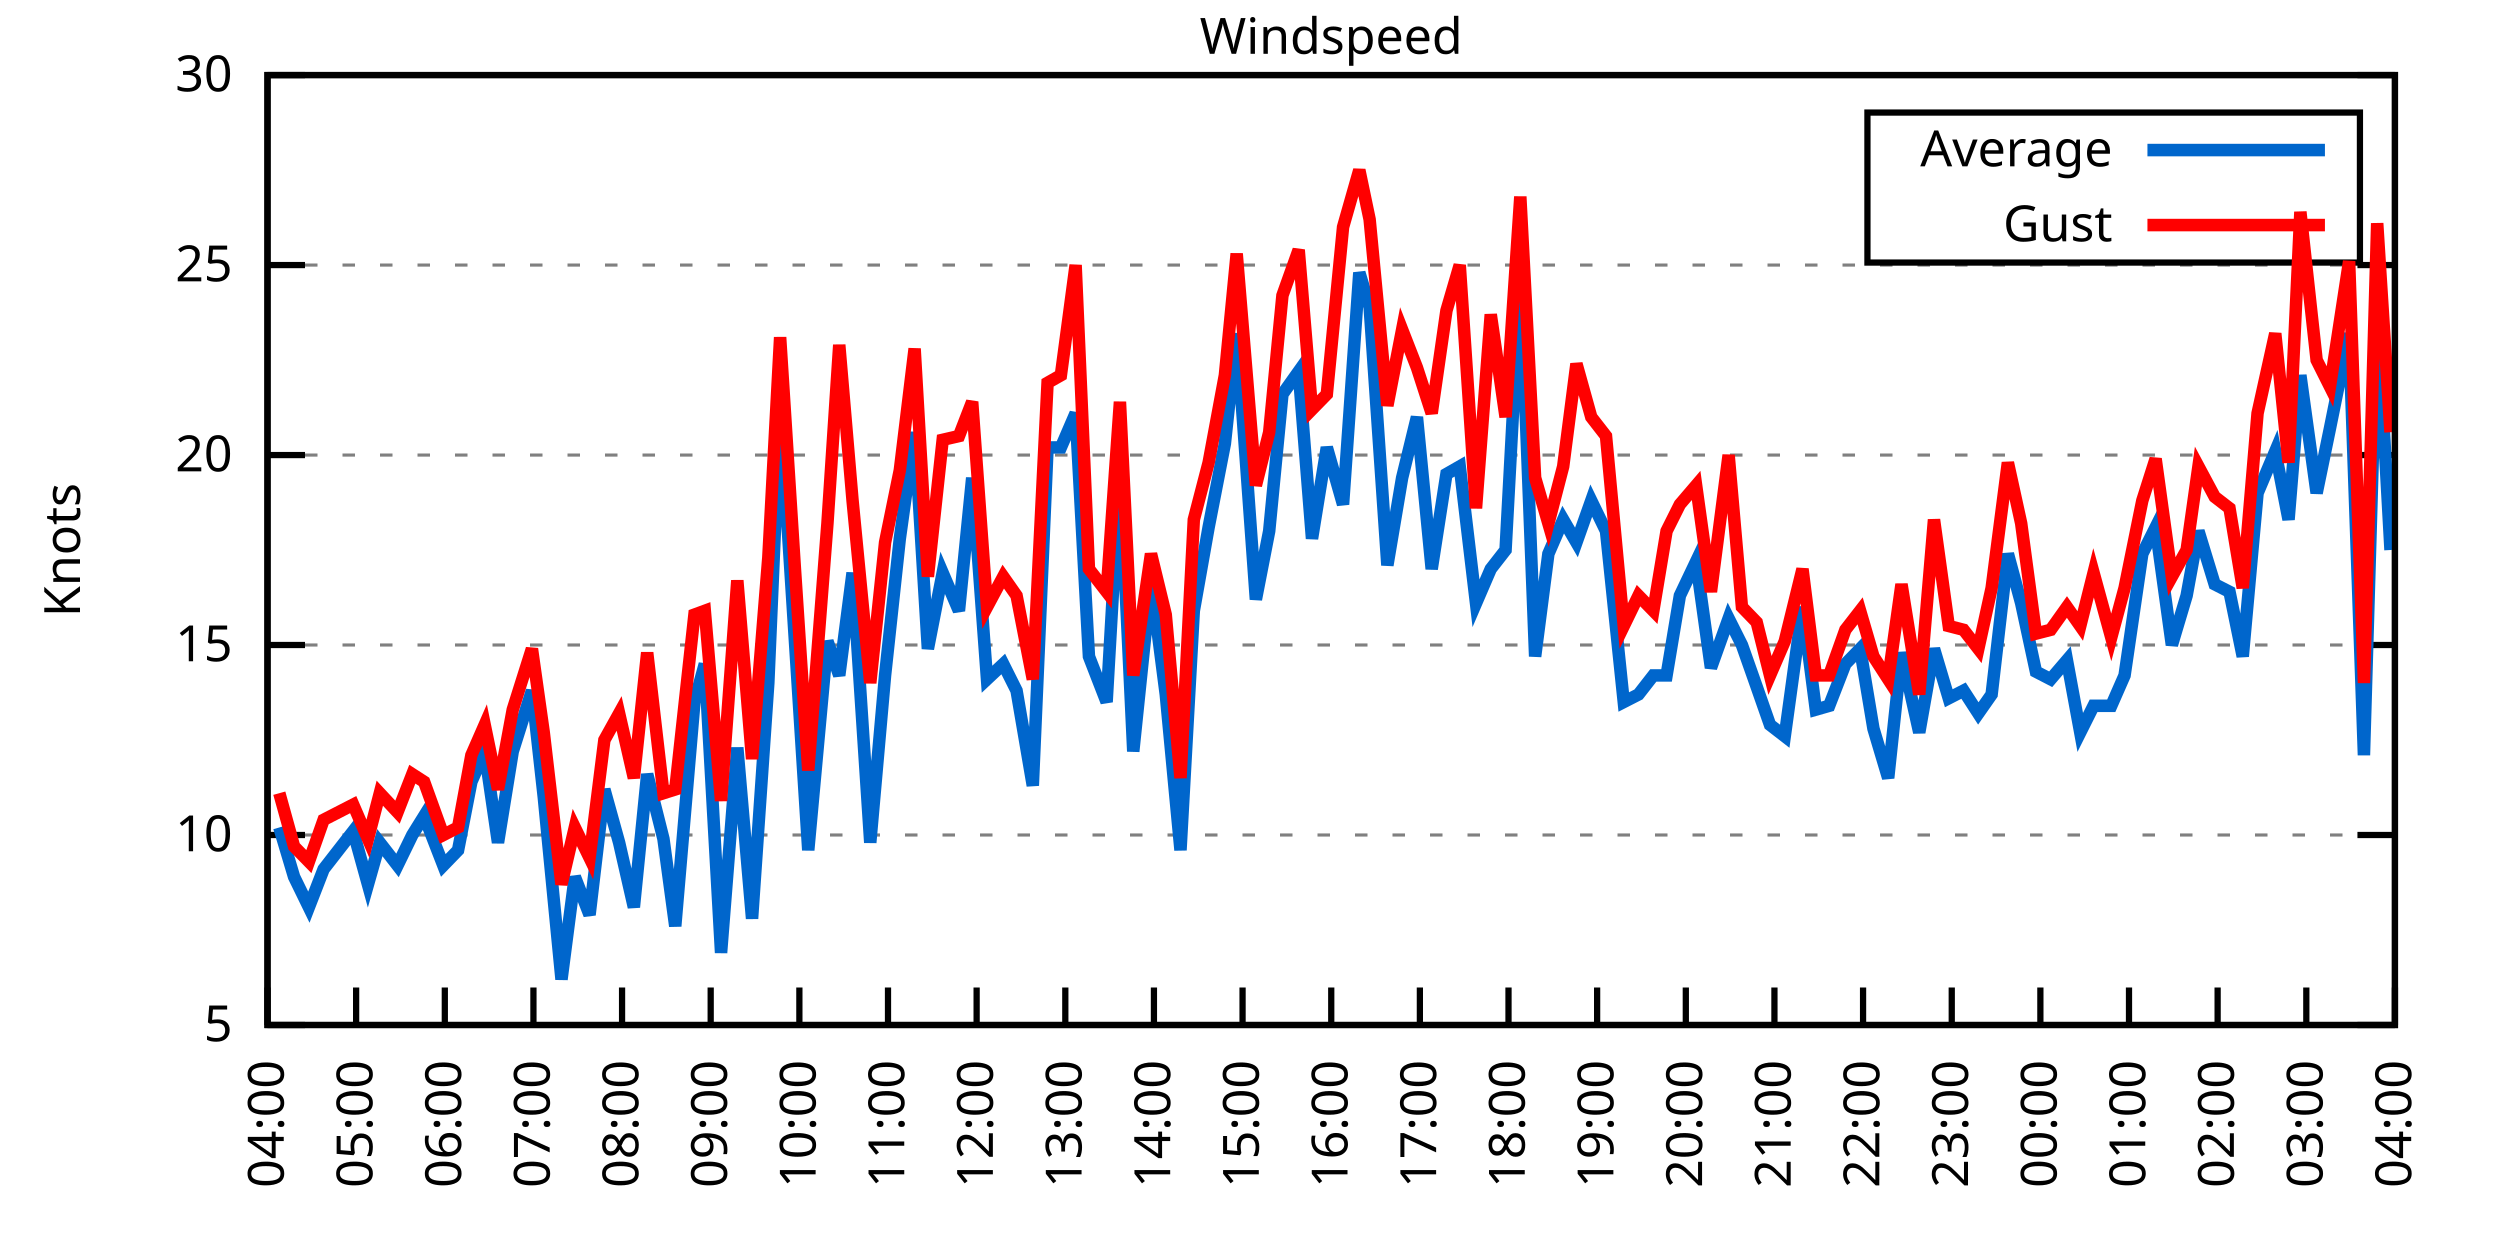
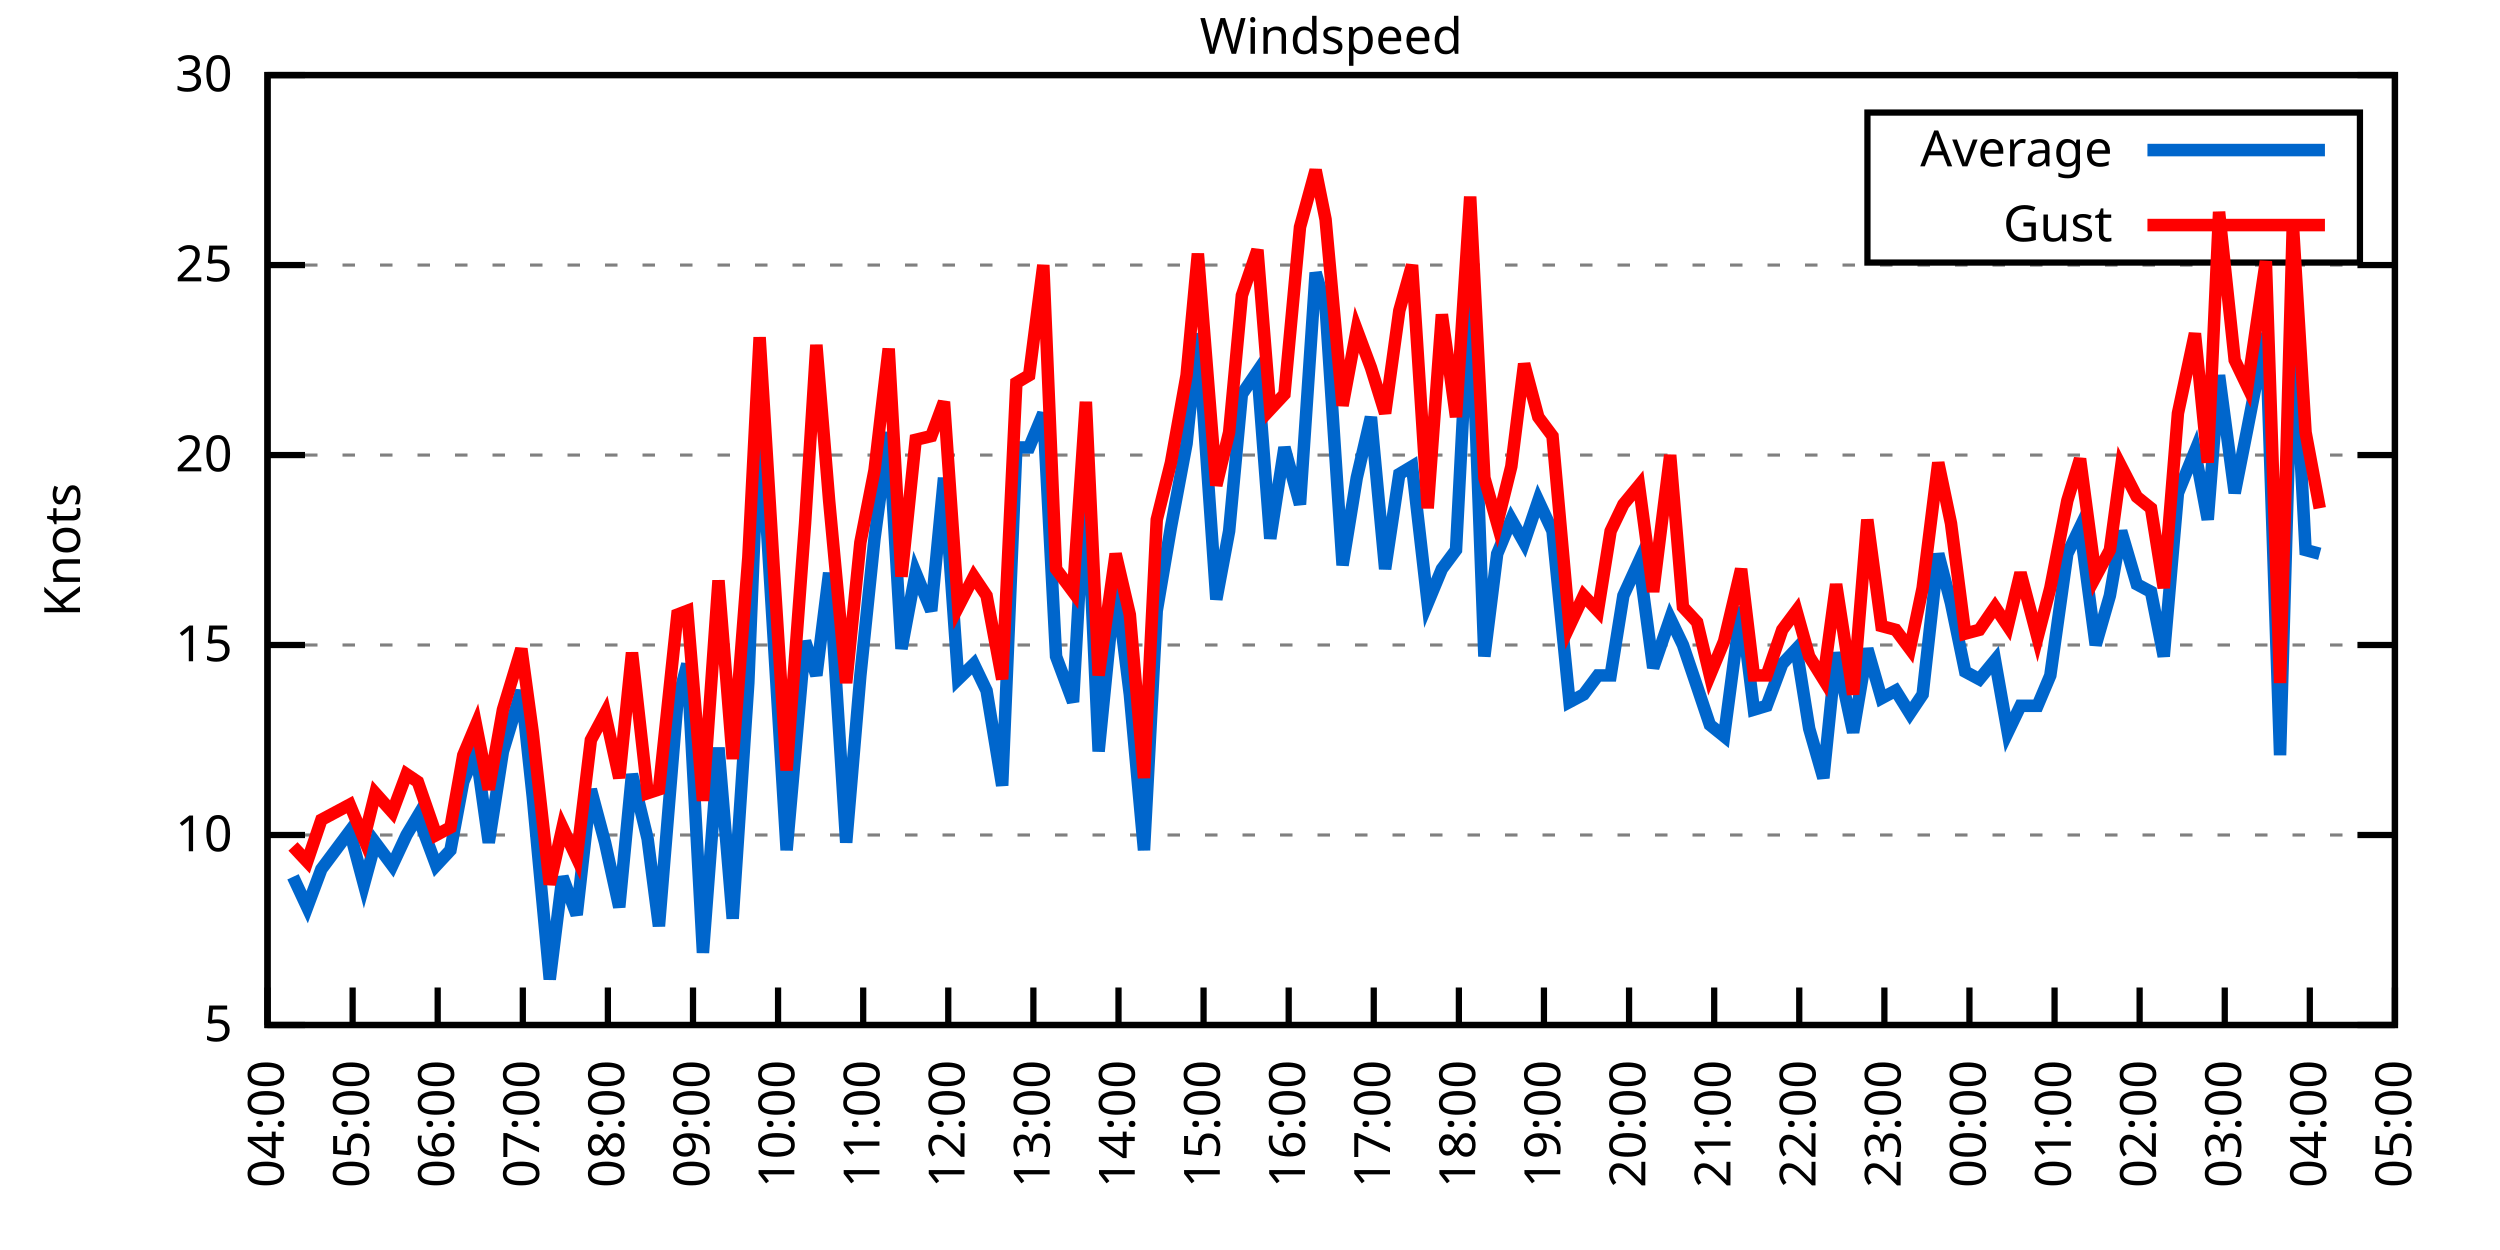
<svg xmlns="http://www.w3.org/2000/svg" xmlns:xlink="http://www.w3.org/1999/xlink" width="400" height="200" viewBox="0 0 400 200">
  <g id="gnuplot_canvas">
    <rect x="0" y="0" width="400" height="200" fill="none" />
    <defs>
      <circle id="gpDot" r="0.5" stroke-width="0.5" stroke="currentColor" />
      <path id="gpPt0" stroke-width="0.333" stroke="currentColor" d="M-1,0 h2 M0,-1 v2" />
      <path id="gpPt1" stroke-width="0.333" stroke="currentColor" d="M-1,-1 L1,1 M1,-1 L-1,1" />
      <path id="gpPt2" stroke-width="0.333" stroke="currentColor" d="M-1,0 L1,0 M0,-1 L0,1 M-1,-1 L1,1 M-1,1 L1,-1" />
      <rect id="gpPt3" stroke-width="0.333" stroke="currentColor" x="-1" y="-1" width="2" height="2" />
      <rect id="gpPt4" stroke-width="0.333" stroke="currentColor" fill="currentColor" x="-1" y="-1" width="2" height="2" />
      <circle id="gpPt5" stroke-width="0.333" stroke="currentColor" cx="0" cy="0" r="1" />
      <use xlink:href="#gpPt5" id="gpPt6" fill="currentColor" stroke="none" />
      <path id="gpPt7" stroke-width="0.333" stroke="currentColor" d="M0,-1.33 L-1.33,0.67 L1.33,0.67 z" />
      <use xlink:href="#gpPt7" id="gpPt8" fill="currentColor" stroke="none" />
      <use xlink:href="#gpPt7" id="gpPt9" stroke="currentColor" transform="rotate(180)" />
      <use xlink:href="#gpPt9" id="gpPt10" fill="currentColor" stroke="none" />
      <use xlink:href="#gpPt3" id="gpPt11" stroke="currentColor" transform="rotate(45)" />
      <use xlink:href="#gpPt11" id="gpPt12" fill="currentColor" stroke="none" />
      <path id="gpPt13" stroke-width="0.333" stroke="currentColor" d="M0,1.330 L1.265,0.411 L0.782,-1.067 L-0.782,-1.076 L-1.265,0.411 z" />
      <use xlink:href="#gpPt13" id="gpPt14" fill="currentColor" stroke="none" />
      <filter id="textbox" filterUnits="objectBoundingBox" x="0" y="0" height="1" width="1">
        <feFlood flood-color="white" flood-opacity="1" result="bgnd" />
        <feComposite in="SourceGraphic" in2="bgnd" operator="atop" />
      </filter>
      <filter id="greybox" filterUnits="objectBoundingBox" x="0" y="0" height="1" width="1">
        <feFlood flood-color="lightgrey" flood-opacity="1" result="grey" />
        <feComposite in="SourceGraphic" in2="grey" operator="atop" />
      </filter>
    </defs>
    <g fill="none" color="white" stroke="currentColor" stroke-width="1.00" stroke-linecap="butt" stroke-linejoin="miter">
</g>
    <g fill="none" color="black" stroke="currentColor" stroke-width="1.00" stroke-linecap="butt" stroke-linejoin="miter">
      <g stroke="none" shape-rendering="crispEdges">
        <polygon fill="rgb(255, 255, 255)" points="42.80,164.00 383.18,164.00 383.18,12.02 42.80,12.02 " />
      </g>
    </g>
    <g fill="none" color="black" stroke="currentColor" stroke-width="1.00" stroke-linecap="butt" stroke-linejoin="miter">
</g>
    <g fill="none" color="black" stroke="black" stroke-width="0.50" stroke-linecap="butt" stroke-linejoin="miter">
</g>
    <g fill="none" color="gray" stroke="currentColor" stroke-width="0.50" stroke-linecap="butt" stroke-linejoin="miter">
      <path stroke="gray" stroke-dasharray="2,4" class="gridline" d="M42.80,164.00 L383.19,164.00  " />
    </g>
    <g fill="none" color="gray" stroke="gray" stroke-width="1.00" stroke-linecap="butt" stroke-linejoin="miter">
</g>
    <g fill="none" color="black" stroke="currentColor" stroke-width="1.00" stroke-linecap="butt" stroke-linejoin="miter">
      <path stroke="black" d="M42.80,164.00 L48.80,164.00 M383.19,164.00 L377.19,164.00  " />
      <g transform="translate(37.20,166.60)" stroke="none" fill="black" font-family="Sans" font-size="8.00" text-anchor="end">
        <text>
          <tspan font-family="Sans"> 5</tspan>
        </text>
      </g>
    </g>
    <g fill="none" color="black" stroke="currentColor" stroke-width="1.00" stroke-linecap="butt" stroke-linejoin="miter">
</g>
    <g fill="none" color="black" stroke="black" stroke-width="0.50" stroke-linecap="butt" stroke-linejoin="miter">
</g>
    <g fill="none" color="gray" stroke="currentColor" stroke-width="0.50" stroke-linecap="butt" stroke-linejoin="miter">
      <path stroke="gray" stroke-dasharray="2,4" class="gridline" d="M42.80,133.60 L383.19,133.60  " />
    </g>
    <g fill="none" color="gray" stroke="gray" stroke-width="1.00" stroke-linecap="butt" stroke-linejoin="miter">
</g>
    <g fill="none" color="black" stroke="currentColor" stroke-width="1.00" stroke-linecap="butt" stroke-linejoin="miter">
      <path stroke="black" d="M42.80,133.60 L48.80,133.60 M383.19,133.60 L377.19,133.60  " />
      <g transform="translate(37.20,136.20)" stroke="none" fill="black" font-family="Sans" font-size="8.00" text-anchor="end">
        <text>
          <tspan font-family="Sans"> 10</tspan>
        </text>
      </g>
    </g>
    <g fill="none" color="black" stroke="currentColor" stroke-width="1.00" stroke-linecap="butt" stroke-linejoin="miter">
</g>
    <g fill="none" color="black" stroke="black" stroke-width="0.50" stroke-linecap="butt" stroke-linejoin="miter">
</g>
    <g fill="none" color="gray" stroke="currentColor" stroke-width="0.50" stroke-linecap="butt" stroke-linejoin="miter">
      <path stroke="gray" stroke-dasharray="2,4" class="gridline" d="M42.80,103.20 L383.19,103.20  " />
    </g>
    <g fill="none" color="gray" stroke="gray" stroke-width="1.00" stroke-linecap="butt" stroke-linejoin="miter">
</g>
    <g fill="none" color="black" stroke="currentColor" stroke-width="1.00" stroke-linecap="butt" stroke-linejoin="miter">
      <path stroke="black" d="M42.80,103.20 L48.80,103.20 M383.19,103.20 L377.19,103.20  " />
      <g transform="translate(37.20,105.80)" stroke="none" fill="black" font-family="Sans" font-size="8.00" text-anchor="end">
        <text>
          <tspan font-family="Sans"> 15</tspan>
        </text>
      </g>
    </g>
    <g fill="none" color="black" stroke="currentColor" stroke-width="1.00" stroke-linecap="butt" stroke-linejoin="miter">
</g>
    <g fill="none" color="black" stroke="black" stroke-width="0.50" stroke-linecap="butt" stroke-linejoin="miter">
</g>
    <g fill="none" color="gray" stroke="currentColor" stroke-width="0.50" stroke-linecap="butt" stroke-linejoin="miter">
      <path stroke="gray" stroke-dasharray="2,4" class="gridline" d="M42.80,72.81 L383.19,72.81  " />
    </g>
    <g fill="none" color="gray" stroke="gray" stroke-width="1.00" stroke-linecap="butt" stroke-linejoin="miter">
</g>
    <g fill="none" color="black" stroke="currentColor" stroke-width="1.00" stroke-linecap="butt" stroke-linejoin="miter">
      <path stroke="black" d="M42.80,72.81 L48.80,72.81 M383.19,72.81 L377.19,72.81  " />
      <g transform="translate(37.20,75.41)" stroke="none" fill="black" font-family="Sans" font-size="8.00" text-anchor="end">
        <text>
          <tspan font-family="Sans"> 20</tspan>
        </text>
      </g>
    </g>
    <g fill="none" color="black" stroke="currentColor" stroke-width="1.00" stroke-linecap="butt" stroke-linejoin="miter">
</g>
    <g fill="none" color="black" stroke="black" stroke-width="0.50" stroke-linecap="butt" stroke-linejoin="miter">
</g>
    <g fill="none" color="gray" stroke="currentColor" stroke-width="0.50" stroke-linecap="butt" stroke-linejoin="miter">
      <path stroke="gray" stroke-dasharray="2,4" class="gridline" d="M42.80,42.41 L383.19,42.41  " />
    </g>
    <g fill="none" color="gray" stroke="gray" stroke-width="1.00" stroke-linecap="butt" stroke-linejoin="miter">
</g>
    <g fill="none" color="black" stroke="currentColor" stroke-width="1.00" stroke-linecap="butt" stroke-linejoin="miter">
      <path stroke="black" d="M42.80,42.41 L48.80,42.41 M383.19,42.41 L377.19,42.41  " />
      <g transform="translate(37.20,45.01)" stroke="none" fill="black" font-family="Sans" font-size="8.00" text-anchor="end">
        <text>
          <tspan font-family="Sans"> 25</tspan>
        </text>
      </g>
    </g>
    <g fill="none" color="black" stroke="currentColor" stroke-width="1.00" stroke-linecap="butt" stroke-linejoin="miter">
</g>
    <g fill="none" color="black" stroke="black" stroke-width="0.50" stroke-linecap="butt" stroke-linejoin="miter">
</g>
    <g fill="none" color="gray" stroke="currentColor" stroke-width="0.50" stroke-linecap="butt" stroke-linejoin="miter">
      <path stroke="gray" stroke-dasharray="2,4" class="gridline" d="M42.80,12.01 L383.19,12.01  " />
    </g>
    <g fill="none" color="gray" stroke="gray" stroke-width="1.00" stroke-linecap="butt" stroke-linejoin="miter">
</g>
    <g fill="none" color="black" stroke="currentColor" stroke-width="1.00" stroke-linecap="butt" stroke-linejoin="miter">
      <path stroke="black" d="M42.80,12.01 L48.80,12.01 M383.19,12.01 L377.19,12.01  " />
      <g transform="translate(37.20,14.61)" stroke="none" fill="black" font-family="Sans" font-size="8.00" text-anchor="end">
        <text>
          <tspan font-family="Sans"> 30</tspan>
        </text>
      </g>
    </g>
    <g fill="none" color="black" stroke="currentColor" stroke-width="1.00" stroke-linecap="butt" stroke-linejoin="miter">
      <path stroke="black" d="M42.80,164.00 L42.80,158.00  " />
      <g transform="translate(45.40,169.60) rotate(270.00)" stroke="none" fill="black" font-family="Sans" font-size="8.00" text-anchor="end">
        <text>
          <tspan font-family="Sans">04:00</tspan>
        </text>
      </g>
    </g>
    <g fill="none" color="black" stroke="currentColor" stroke-width="1.00" stroke-linecap="butt" stroke-linejoin="miter">
-       <path stroke="black" d="M56.98,164.00 L56.98,158.00  " />
-       <g transform="translate(59.58,169.60) rotate(270.00)" stroke="none" fill="black" font-family="Sans" font-size="8.00" text-anchor="end">
+       <path stroke="black" d="M56.42,164.00 L56.42,158.00  " />
+       <g transform="translate(59.02,169.60) rotate(270.00)" stroke="none" fill="black" font-family="Sans" font-size="8.00" text-anchor="end">
        <text>
          <tspan font-family="Sans">05:00</tspan>
        </text>
      </g>
    </g>
    <g fill="none" color="black" stroke="currentColor" stroke-width="1.00" stroke-linecap="butt" stroke-linejoin="miter">
-       <path stroke="black" d="M71.17,164.00 L71.17,158.00  " />
-       <g transform="translate(73.77,169.60) rotate(270.00)" stroke="none" fill="black" font-family="Sans" font-size="8.00" text-anchor="end">
+       <path stroke="black" d="M70.03,164.00 L70.03,158.00  " />
+       <g transform="translate(72.63,169.60) rotate(270.00)" stroke="none" fill="black" font-family="Sans" font-size="8.00" text-anchor="end">
        <text>
          <tspan font-family="Sans">06:00</tspan>
        </text>
      </g>
    </g>
    <g fill="none" color="black" stroke="currentColor" stroke-width="1.00" stroke-linecap="butt" stroke-linejoin="miter">
-       <path stroke="black" d="M85.35,164.00 L85.35,158.00  " />
-       <g transform="translate(87.95,169.60) rotate(270.00)" stroke="none" fill="black" font-family="Sans" font-size="8.00" text-anchor="end">
+       <path stroke="black" d="M83.65,164.00 L83.65,158.00  " />
+       <g transform="translate(86.25,169.60) rotate(270.00)" stroke="none" fill="black" font-family="Sans" font-size="8.00" text-anchor="end">
        <text>
          <tspan font-family="Sans">07:00</tspan>
        </text>
      </g>
    </g>
    <g fill="none" color="black" stroke="currentColor" stroke-width="1.00" stroke-linecap="butt" stroke-linejoin="miter">
-       <path stroke="black" d="M99.53,164.00 L99.53,158.00  " />
-       <g transform="translate(102.13,169.60) rotate(270.00)" stroke="none" fill="black" font-family="Sans" font-size="8.00" text-anchor="end">
+       <path stroke="black" d="M97.26,164.00 L97.26,158.00  " />
+       <g transform="translate(99.86,169.60) rotate(270.00)" stroke="none" fill="black" font-family="Sans" font-size="8.00" text-anchor="end">
        <text>
          <tspan font-family="Sans">08:00</tspan>
        </text>
      </g>
    </g>
    <g fill="none" color="black" stroke="currentColor" stroke-width="1.00" stroke-linecap="butt" stroke-linejoin="miter">
-       <path stroke="black" d="M113.71,164.00 L113.71,158.00  " />
-       <g transform="translate(116.31,169.60) rotate(270.00)" stroke="none" fill="black" font-family="Sans" font-size="8.00" text-anchor="end">
+       <path stroke="black" d="M110.88,164.00 L110.88,158.00  " />
+       <g transform="translate(113.48,169.60) rotate(270.00)" stroke="none" fill="black" font-family="Sans" font-size="8.00" text-anchor="end">
        <text>
          <tspan font-family="Sans">09:00</tspan>
        </text>
      </g>
    </g>
    <g fill="none" color="black" stroke="currentColor" stroke-width="1.00" stroke-linecap="butt" stroke-linejoin="miter">
-       <path stroke="black" d="M127.90,164.00 L127.90,158.00  " />
-       <g transform="translate(130.50,169.60) rotate(270.00)" stroke="none" fill="black" font-family="Sans" font-size="8.00" text-anchor="end">
+       <path stroke="black" d="M124.49,164.00 L124.49,158.00  " />
+       <g transform="translate(127.09,169.60) rotate(270.00)" stroke="none" fill="black" font-family="Sans" font-size="8.00" text-anchor="end">
        <text>
          <tspan font-family="Sans">10:00</tspan>
        </text>
      </g>
    </g>
    <g fill="none" color="black" stroke="currentColor" stroke-width="1.00" stroke-linecap="butt" stroke-linejoin="miter">
-       <path stroke="black" d="M142.08,164.00 L142.08,158.00  " />
-       <g transform="translate(144.68,169.60) rotate(270.00)" stroke="none" fill="black" font-family="Sans" font-size="8.00" text-anchor="end">
+       <path stroke="black" d="M138.11,164.00 L138.11,158.00  " />
+       <g transform="translate(140.71,169.60) rotate(270.00)" stroke="none" fill="black" font-family="Sans" font-size="8.00" text-anchor="end">
        <text>
          <tspan font-family="Sans">11:00</tspan>
        </text>
      </g>
    </g>
    <g fill="none" color="black" stroke="currentColor" stroke-width="1.00" stroke-linecap="butt" stroke-linejoin="miter">
-       <path stroke="black" d="M156.26,164.00 L156.26,158.00  " />
-       <g transform="translate(158.86,169.60) rotate(270.00)" stroke="none" fill="black" font-family="Sans" font-size="8.00" text-anchor="end">
+       <path stroke="black" d="M151.72,164.00 L151.72,158.00  " />
+       <g transform="translate(154.32,169.60) rotate(270.00)" stroke="none" fill="black" font-family="Sans" font-size="8.00" text-anchor="end">
        <text>
          <tspan font-family="Sans">12:00</tspan>
        </text>
      </g>
    </g>
    <g fill="none" color="black" stroke="currentColor" stroke-width="1.00" stroke-linecap="butt" stroke-linejoin="miter">
-       <path stroke="black" d="M170.45,164.00 L170.45,158.00  " />
-       <g transform="translate(173.05,169.60) rotate(270.00)" stroke="none" fill="black" font-family="Sans" font-size="8.00" text-anchor="end">
+       <path stroke="black" d="M165.34,164.00 L165.34,158.00  " />
+       <g transform="translate(167.94,169.60) rotate(270.00)" stroke="none" fill="black" font-family="Sans" font-size="8.00" text-anchor="end">
        <text>
          <tspan font-family="Sans">13:00</tspan>
        </text>
      </g>
    </g>
    <g fill="none" color="black" stroke="currentColor" stroke-width="1.00" stroke-linecap="butt" stroke-linejoin="miter">
-       <path stroke="black" d="M184.63,164.00 L184.63,158.00  " />
-       <g transform="translate(187.23,169.60) rotate(270.00)" stroke="none" fill="black" font-family="Sans" font-size="8.00" text-anchor="end">
+       <path stroke="black" d="M178.96,164.00 L178.96,158.00  " />
+       <g transform="translate(181.56,169.60) rotate(270.00)" stroke="none" fill="black" font-family="Sans" font-size="8.00" text-anchor="end">
        <text>
          <tspan font-family="Sans">14:00</tspan>
        </text>
      </g>
    </g>
    <g fill="none" color="black" stroke="currentColor" stroke-width="1.00" stroke-linecap="butt" stroke-linejoin="miter">
-       <path stroke="black" d="M198.81,164.00 L198.81,158.00  " />
-       <g transform="translate(201.41,169.60) rotate(270.00)" stroke="none" fill="black" font-family="Sans" font-size="8.00" text-anchor="end">
+       <path stroke="black" d="M192.57,164.00 L192.57,158.00  " />
+       <g transform="translate(195.17,169.60) rotate(270.00)" stroke="none" fill="black" font-family="Sans" font-size="8.00" text-anchor="end">
        <text>
          <tspan font-family="Sans">15:00</tspan>
        </text>
      </g>
    </g>
    <g fill="none" color="black" stroke="currentColor" stroke-width="1.00" stroke-linecap="butt" stroke-linejoin="miter">
-       <path stroke="black" d="M213.00,164.00 L213.00,158.00  " />
-       <g transform="translate(215.60,169.60) rotate(270.00)" stroke="none" fill="black" font-family="Sans" font-size="8.00" text-anchor="end">
+       <path stroke="black" d="M206.19,164.00 L206.19,158.00  " />
+       <g transform="translate(208.79,169.60) rotate(270.00)" stroke="none" fill="black" font-family="Sans" font-size="8.00" text-anchor="end">
        <text>
          <tspan font-family="Sans">16:00</tspan>
        </text>
      </g>
    </g>
    <g fill="none" color="black" stroke="currentColor" stroke-width="1.00" stroke-linecap="butt" stroke-linejoin="miter">
-       <path stroke="black" d="M227.18,164.00 L227.18,158.00  " />
-       <g transform="translate(229.78,169.60) rotate(270.00)" stroke="none" fill="black" font-family="Sans" font-size="8.00" text-anchor="end">
+       <path stroke="black" d="M219.80,164.00 L219.80,158.00  " />
+       <g transform="translate(222.40,169.60) rotate(270.00)" stroke="none" fill="black" font-family="Sans" font-size="8.00" text-anchor="end">
        <text>
          <tspan font-family="Sans">17:00</tspan>
        </text>
      </g>
    </g>
    <g fill="none" color="black" stroke="currentColor" stroke-width="1.00" stroke-linecap="butt" stroke-linejoin="miter">
-       <path stroke="black" d="M241.36,164.00 L241.36,158.00  " />
-       <g transform="translate(243.96,169.60) rotate(270.00)" stroke="none" fill="black" font-family="Sans" font-size="8.00" text-anchor="end">
+       <path stroke="black" d="M233.42,164.00 L233.42,158.00  " />
+       <g transform="translate(236.02,169.60) rotate(270.00)" stroke="none" fill="black" font-family="Sans" font-size="8.00" text-anchor="end">
        <text>
          <tspan font-family="Sans">18:00</tspan>
        </text>
      </g>
    </g>
    <g fill="none" color="black" stroke="currentColor" stroke-width="1.00" stroke-linecap="butt" stroke-linejoin="miter">
-       <path stroke="black" d="M255.54,164.00 L255.54,158.00  " />
-       <g transform="translate(258.14,169.60) rotate(270.00)" stroke="none" fill="black" font-family="Sans" font-size="8.00" text-anchor="end">
+       <path stroke="black" d="M247.03,164.00 L247.03,158.00  " />
+       <g transform="translate(249.63,169.60) rotate(270.00)" stroke="none" fill="black" font-family="Sans" font-size="8.00" text-anchor="end">
        <text>
          <tspan font-family="Sans">19:00</tspan>
        </text>
      </g>
    </g>
    <g fill="none" color="black" stroke="currentColor" stroke-width="1.00" stroke-linecap="butt" stroke-linejoin="miter">
-       <path stroke="black" d="M269.73,164.00 L269.73,158.00  " />
-       <g transform="translate(272.33,169.60) rotate(270.00)" stroke="none" fill="black" font-family="Sans" font-size="8.00" text-anchor="end">
+       <path stroke="black" d="M260.65,164.00 L260.65,158.00  " />
+       <g transform="translate(263.25,169.60) rotate(270.00)" stroke="none" fill="black" font-family="Sans" font-size="8.00" text-anchor="end">
        <text>
          <tspan font-family="Sans">20:00</tspan>
        </text>
      </g>
    </g>
    <g fill="none" color="black" stroke="currentColor" stroke-width="1.00" stroke-linecap="butt" stroke-linejoin="miter">
-       <path stroke="black" d="M283.91,164.00 L283.91,158.00  " />
-       <g transform="translate(286.51,169.60) rotate(270.00)" stroke="none" fill="black" font-family="Sans" font-size="8.00" text-anchor="end">
+       <path stroke="black" d="M274.27,164.00 L274.27,158.00  " />
+       <g transform="translate(276.87,169.60) rotate(270.00)" stroke="none" fill="black" font-family="Sans" font-size="8.00" text-anchor="end">
        <text>
          <tspan font-family="Sans">21:00</tspan>
        </text>
      </g>
    </g>
    <g fill="none" color="black" stroke="currentColor" stroke-width="1.00" stroke-linecap="butt" stroke-linejoin="miter">
-       <path stroke="black" d="M298.09,164.00 L298.09,158.00  " />
-       <g transform="translate(300.69,169.60) rotate(270.00)" stroke="none" fill="black" font-family="Sans" font-size="8.00" text-anchor="end">
+       <path stroke="black" d="M287.88,164.00 L287.88,158.00  " />
+       <g transform="translate(290.48,169.60) rotate(270.00)" stroke="none" fill="black" font-family="Sans" font-size="8.00" text-anchor="end">
        <text>
          <tspan font-family="Sans">22:00</tspan>
        </text>
      </g>
    </g>
    <g fill="none" color="black" stroke="currentColor" stroke-width="1.00" stroke-linecap="butt" stroke-linejoin="miter">
-       <path stroke="black" d="M312.28,164.00 L312.28,158.00  " />
-       <g transform="translate(314.88,169.60) rotate(270.00)" stroke="none" fill="black" font-family="Sans" font-size="8.00" text-anchor="end">
+       <path stroke="black" d="M301.50,164.00 L301.50,158.00  " />
+       <g transform="translate(304.10,169.60) rotate(270.00)" stroke="none" fill="black" font-family="Sans" font-size="8.00" text-anchor="end">
        <text>
          <tspan font-family="Sans">23:00</tspan>
        </text>
      </g>
    </g>
    <g fill="none" color="black" stroke="currentColor" stroke-width="1.00" stroke-linecap="butt" stroke-linejoin="miter">
-       <path stroke="black" d="M326.46,164.00 L326.46,158.00  " />
-       <g transform="translate(329.06,169.60) rotate(270.00)" stroke="none" fill="black" font-family="Sans" font-size="8.00" text-anchor="end">
+       <path stroke="black" d="M315.11,164.00 L315.11,158.00  " />
+       <g transform="translate(317.71,169.60) rotate(270.00)" stroke="none" fill="black" font-family="Sans" font-size="8.00" text-anchor="end">
        <text>
          <tspan font-family="Sans">00:00</tspan>
        </text>
      </g>
    </g>
    <g fill="none" color="black" stroke="currentColor" stroke-width="1.00" stroke-linecap="butt" stroke-linejoin="miter">
-       <path stroke="black" d="M340.64,164.00 L340.64,158.00  " />
-       <g transform="translate(343.24,169.60) rotate(270.00)" stroke="none" fill="black" font-family="Sans" font-size="8.00" text-anchor="end">
+       <path stroke="black" d="M328.73,164.00 L328.73,158.00  " />
+       <g transform="translate(331.33,169.60) rotate(270.00)" stroke="none" fill="black" font-family="Sans" font-size="8.00" text-anchor="end">
        <text>
          <tspan font-family="Sans">01:00</tspan>
        </text>
      </g>
    </g>
    <g fill="none" color="black" stroke="currentColor" stroke-width="1.00" stroke-linecap="butt" stroke-linejoin="miter">
-       <path stroke="black" d="M354.82,164.00 L354.82,158.00  " />
-       <g transform="translate(357.42,169.60) rotate(270.00)" stroke="none" fill="black" font-family="Sans" font-size="8.00" text-anchor="end">
+       <path stroke="black" d="M342.34,164.00 L342.34,158.00  " />
+       <g transform="translate(344.94,169.60) rotate(270.00)" stroke="none" fill="black" font-family="Sans" font-size="8.00" text-anchor="end">
        <text>
          <tspan font-family="Sans">02:00</tspan>
        </text>
      </g>
    </g>
    <g fill="none" color="black" stroke="currentColor" stroke-width="1.00" stroke-linecap="butt" stroke-linejoin="miter">
-       <path stroke="black" d="M369.01,164.00 L369.01,158.00  " />
-       <g transform="translate(371.61,169.60) rotate(270.00)" stroke="none" fill="black" font-family="Sans" font-size="8.00" text-anchor="end">
+       <path stroke="black" d="M355.96,164.00 L355.96,158.00  " />
+       <g transform="translate(358.56,169.60) rotate(270.00)" stroke="none" fill="black" font-family="Sans" font-size="8.00" text-anchor="end">
        <text>
          <tspan font-family="Sans">03:00</tspan>
+         </text>
+       </g>
+     </g>
+     <g fill="none" color="black" stroke="currentColor" stroke-width="1.00" stroke-linecap="butt" stroke-linejoin="miter">
+       <path stroke="black" d="M369.57,164.00 L369.57,158.00  " />
+       <g transform="translate(372.17,169.60) rotate(270.00)" stroke="none" fill="black" font-family="Sans" font-size="8.00" text-anchor="end">
+         <text>
+           <tspan font-family="Sans">04:00</tspan>
        </text>
      </g>
    </g>
    <g fill="none" color="black" stroke="currentColor" stroke-width="1.00" stroke-linecap="butt" stroke-linejoin="miter">
      <path stroke="black" d="M383.19,164.00 L383.19,158.00  " />
      <g transform="translate(385.79,169.60) rotate(270.00)" stroke="none" fill="black" font-family="Sans" font-size="8.00" text-anchor="end">
        <text>
-           <tspan font-family="Sans">04:00</tspan>
+           <tspan font-family="Sans">05:00</tspan>
        </text>
      </g>
    </g>
    <g fill="none" color="black" stroke="currentColor" stroke-width="1.00" stroke-linecap="butt" stroke-linejoin="miter">
</g>
    <g fill="none" color="black" stroke="currentColor" stroke-width="1.00" stroke-linecap="butt" stroke-linejoin="miter">
      <path stroke="black" d="M42.80,12.01 L42.80,164.00 L383.19,164.00 L383.19,12.01 L42.80,12.01 Z  " />
    </g>
    <g fill="none" color="black" stroke="currentColor" stroke-width="1.00" stroke-linecap="butt" stroke-linejoin="miter">
</g>
    <g fill="none" color="black" stroke="currentColor" stroke-width="1.00" stroke-linecap="butt" stroke-linejoin="miter">
      <path stroke="black" d="M298.79,42.01 L298.79,18.01 L377.59,18.01 L377.59,42.01 L298.79,42.01 Z  " />
    </g>
    <g id="Windspeed_plot_1">
      <g fill="none" color="white" stroke="black" stroke-width="2.00" stroke-linecap="butt" stroke-linejoin="miter">
</g>
      <g fill="none" color="black" stroke="currentColor" stroke-width="2.00" stroke-linecap="butt" stroke-linejoin="miter">
        <g transform="translate(337.99,26.61)" stroke="none" fill="black" font-family="Sans" font-size="8.00" text-anchor="end">
          <text>
            <tspan font-family="Sans">Average</tspan>
          </text>
        </g>
      </g>
      <g fill="none" color="black" stroke="currentColor" stroke-width="2.00" stroke-linecap="butt" stroke-linejoin="miter">
-         <path stroke="rgb(  0, 102, 204)" d="M343.59,24.01 L371.99,24.01 M44.69,132.39 L47.05,140.29 L49.42,145.15 L51.78,139.07 L56.51,132.99 L58.87,141.51   L60.77,134.82 L63.60,138.47 L65.97,133.60 L67.86,130.56 L70.93,138.47 L73.29,136.03 L75.42,125.09 L77.55,120.23   L79.68,134.82 L82.04,120.23 L85.11,110.50 L87.00,127.52 L89.84,156.70 L91.97,140.29 L94.33,146.37 L96.70,126.31   L99.06,134.82 L101.42,145.15 L103.55,123.87 L106.15,134.21 L108.04,148.19 L111.11,112.32 L112.77,106.24 L115.37,152.45   L117.97,119.62 L120.33,146.98 L122.93,109.28 L124.82,65.51 L127.19,102.60 L129.32,136.03 L132.39,102.60 L134.28,108.07   L136.41,91.65 L139.24,134.82 L141.61,108.07 L143.97,86.18 L146.34,69.16 L148.46,103.81 L150.83,91.65 L153.43,97.73   L155.55,76.45 L157.92,108.68 L160.52,106.24 L162.65,110.50 L165.25,125.70 L167.61,71.59 L169.74,71.59 L172.10,66.12   L174.23,105.03 L177.06,112.32 L179.19,75.24 L181.32,120.23 L184.16,92.87 L186.52,111.11 L188.88,136.03 L191.01,97.73   L193.38,84.36 L195.98,70.98 L197.87,53.35 L200.94,95.91 L203.07,84.97 L205.19,63.08 L207.79,59.43 L209.92,86.18   L212.29,71.59 L214.89,80.71 L217.49,43.62 L219.14,49.10 L221.98,90.44 L224.34,76.45 L226.71,66.73 L229.07,91.04   L231.43,75.85 L233.56,74.63 L236.16,96.52 L238.52,91.04 L240.89,88.00 L243.25,44.23 L245.62,105.03 L247.74,88.61   L250.11,83.14 L252.23,86.79 L254.60,80.10 L256.96,84.97 L259.80,112.32 L262.16,111.11 L264.53,108.07 L266.65,108.07   L268.78,95.30 L271.38,89.83 L273.75,106.85 L276.58,98.95 L278.71,103.20 L281.07,109.89 L283.20,115.97 L285.56,117.80   L288.40,97.12 L290.53,113.54 L292.66,112.93 L295.26,106.24 L297.62,103.81 L299.75,116.58 L302.11,124.48 L304.24,104.42   L307.08,117.19 L309.44,103.81 L311.80,111.72 L314.17,110.50 L316.53,114.15 L318.66,111.11 L321.26,88.61 L323.39,96.52   L325.75,107.46 L328.11,108.68 L330.71,105.64 L332.84,117.19 L334.97,112.93 L337.80,112.93 L339.93,108.07 L342.77,88.61   L344.90,84.36 L347.50,103.20 L349.86,95.30 L351.75,84.97 L354.35,93.48 L356.72,94.69 L358.84,105.03 L361.21,78.89   L364.04,72.20 L366.17,83.14 L368.06,60.04 L370.66,78.89 L372.79,68.55 L375.86,53.35 L378.23,120.83 L380.35,49.70   L382.48,88.00  " />
+         <path stroke="rgb(  0, 102, 204)" d="M343.59,24.01 L371.99,24.01 M46.88,140.29 L49.15,145.15 L51.42,139.07 L55.96,132.99 L58.23,141.51 L60.05,134.82   L62.77,138.47 L65.04,133.60 L66.85,130.56 L69.80,138.47 L72.07,136.03 L74.12,125.09 L76.16,120.23 L78.20,134.82   L80.47,120.23 L83.42,110.50 L85.24,127.52 L87.96,156.70 L90.00,140.29 L92.27,146.37 L94.54,126.31 L96.81,134.82   L99.08,145.15 L101.12,123.87 L103.62,134.21 L105.43,148.19 L108.38,112.32 L109.97,106.24 L112.47,152.45 L114.96,119.62   L117.23,146.98 L119.73,109.28 L121.54,65.51 L123.81,102.60 L125.86,136.03 L128.81,102.60 L130.62,108.07 L132.66,91.65   L135.39,134.82 L137.66,108.07 L139.92,86.18 L142.19,69.16 L144.24,103.81 L146.51,91.65 L149.00,97.73 L151.04,76.45   L153.31,108.68 L155.81,106.24 L157.85,110.50 L160.35,125.70 L162.62,71.59 L164.66,71.59 L166.93,66.12 L168.97,105.03   L171.69,112.32 L173.74,75.24 L175.78,120.23 L178.50,92.87 L180.77,111.11 L183.04,136.03 L185.08,97.73 L187.35,84.36   L189.85,70.98 L191.66,53.35 L194.61,95.91 L196.66,84.97 L198.70,63.08 L201.19,59.43 L203.24,86.18 L205.51,71.59   L208.00,80.71 L210.50,43.62 L212.09,49.10 L214.81,90.44 L217.08,76.45 L219.35,66.73 L221.62,91.04 L223.89,75.85   L225.93,74.63 L228.43,96.52 L230.70,91.04 L232.96,88.00 L235.23,44.23 L237.50,105.03 L239.55,88.61 L241.81,83.14   L243.86,86.79 L246.13,80.10 L248.40,84.97 L251.12,112.32 L253.39,111.11 L255.66,108.07 L257.70,108.07 L259.74,95.30   L262.24,89.83 L264.51,106.85 L267.23,98.95 L269.27,103.20 L271.54,109.89 L273.58,115.97 L275.85,117.80 L278.58,97.12   L280.62,113.54 L282.66,112.93 L285.16,106.24 L287.43,103.81 L289.47,116.58 L291.74,124.48 L293.78,104.42 L296.50,117.19   L298.77,103.81 L301.04,111.72 L303.31,110.50 L305.58,114.15 L307.62,111.11 L310.12,88.61 L312.16,96.52 L314.43,107.46   L316.70,108.68 L319.20,105.64 L321.24,117.19 L323.28,112.93 L326.00,112.93 L328.05,108.07 L330.77,88.61 L332.81,84.36   L335.31,103.20 L337.58,95.30 L339.39,84.97 L341.89,93.48 L344.16,94.69 L346.20,105.03 L348.47,78.89 L351.19,72.20   L353.24,83.14 L355.05,60.04 L357.55,78.89 L359.59,68.55 L362.54,53.35 L364.81,120.83 L366.85,49.70 L368.89,88.00   L371.16,88.61  " />
      </g>
    </g>
    <g id="Windspeed_plot_2">
      <g fill="none" color="black" stroke="currentColor" stroke-width="2.00" stroke-linecap="butt" stroke-linejoin="miter">
        <g transform="translate(337.99,38.61)" stroke="none" fill="black" font-family="Sans" font-size="8.00" text-anchor="end">
          <text>
            <tspan font-family="Sans">Gust</tspan>
          </text>
        </g>
      </g>
      <g fill="none" color="black" stroke="currentColor" stroke-width="2.00" stroke-linecap="butt" stroke-linejoin="miter">
-         <path stroke="rgb(255,   0,   0)" d="M343.59,36.01 L371.99,36.01 M44.69,126.91 L47.05,135.43 L49.42,137.86 L51.78,131.17 L56.51,128.74 L58.87,134.21   L60.77,126.91 L63.60,129.95 L65.97,123.87 L67.86,125.09 L70.93,133.60 L73.29,132.39 L75.42,120.83 L77.55,115.97   L79.68,126.31 L82.04,113.54 L85.11,103.81 L87.00,117.19 L89.84,141.51 L91.97,132.39 L94.33,137.25 L96.70,118.40   L99.06,114.15 L101.42,124.48 L103.55,104.42 L106.15,126.91 L108.04,126.31 L111.11,98.34 L112.77,97.73 L115.37,128.13   L117.97,92.87 L120.33,121.44 L122.93,89.22 L124.82,53.96 L127.19,91.04 L129.32,123.27 L132.39,83.75 L134.28,55.18   L136.41,80.10 L139.24,109.28 L141.61,86.79 L143.97,75.24 L146.34,55.78 L148.46,92.26 L150.83,70.37 L153.43,69.77   L155.55,64.29 L157.92,97.12 L160.52,92.26 L162.65,95.30 L165.25,108.68 L167.61,61.25 L169.74,60.04 L172.10,42.41   L174.23,91.04 L177.06,94.69 L179.19,64.29 L181.32,108.07 L184.16,88.61 L186.52,98.34 L188.88,124.48 L191.01,83.14   L193.38,74.02 L195.98,60.04 L197.87,40.58 L200.94,77.67 L203.07,69.16 L205.19,47.27 L207.79,39.98 L209.92,65.51   L212.29,63.08 L214.89,36.33 L217.49,27.21 L219.14,35.11 L221.98,64.90 L224.34,52.74 L226.71,58.82 L229.07,66.12   L231.43,49.70 L233.56,42.41 L236.16,81.32 L238.52,50.31 L240.89,66.73 L243.25,31.46 L245.62,76.45 L247.74,83.75   L250.11,74.63 L252.23,58.21 L254.60,66.73 L256.96,69.77 L259.80,100.16 L262.16,95.30 L264.53,97.73 L266.65,84.97   L268.78,80.71 L271.38,77.67 L273.75,94.69 L276.58,72.81 L278.71,97.12 L281.07,99.56 L283.20,108.07 L285.56,102.60   L288.40,91.04 L290.53,108.07 L292.66,108.07 L295.26,100.77 L297.62,97.73 L299.75,105.03 L302.11,108.68 L304.24,93.48   L307.08,111.11 L309.44,83.14 L311.80,100.16 L314.17,100.77 L316.53,103.81 L318.66,94.08 L321.26,74.02 L323.39,83.75   L325.75,101.38 L328.11,100.77 L330.71,97.12 L332.84,100.16 L334.97,91.65 L337.80,101.99 L339.93,94.08 L342.77,80.10   L344.90,73.41 L347.50,92.26 L349.86,88.00 L351.75,74.63 L354.35,79.49 L356.72,81.32 L358.84,94.08 L361.21,66.12   L364.04,53.35 L366.17,74.02 L368.06,33.90 L370.66,57.61 L372.79,61.86 L375.86,41.80 L378.23,109.28 L380.35,35.72   L382.48,69.16  " />
+         <path stroke="rgb(255,   0,   0)" d="M343.59,36.01 L371.99,36.01 M46.88,135.43 L49.15,137.86 L51.42,131.17 L55.96,128.74 L58.23,134.21 L60.05,126.91   L62.77,129.95 L65.04,123.87 L66.85,125.09 L69.80,133.60 L72.07,132.39 L74.12,120.83 L76.16,115.97 L78.20,126.31   L80.47,113.54 L83.42,103.81 L85.24,117.19 L87.96,141.51 L90.00,132.39 L92.27,137.25 L94.54,118.40 L96.81,114.15   L99.08,124.48 L101.12,104.42 L103.62,126.91 L105.43,126.31 L108.38,98.34 L109.97,97.73 L112.47,128.13 L114.96,92.87   L117.23,121.44 L119.73,89.22 L121.54,53.96 L123.81,91.04 L125.86,123.27 L128.81,83.75 L130.62,55.18 L132.66,80.10   L135.39,109.28 L137.66,86.79 L139.92,75.24 L142.19,55.78 L144.24,92.26 L146.51,70.37 L149.00,69.77 L151.04,64.29   L153.31,97.12 L155.81,92.26 L157.85,95.30 L160.35,108.68 L162.62,61.25 L164.66,60.04 L166.93,42.41 L168.97,91.04   L171.69,94.69 L173.74,64.29 L175.78,108.07 L178.50,88.61 L180.77,98.34 L183.04,124.48 L185.08,83.14 L187.35,74.02   L189.85,60.04 L191.66,40.58 L194.61,77.67 L196.66,69.16 L198.70,47.27 L201.19,39.98 L203.24,65.51 L205.51,63.08   L208.00,36.33 L210.50,27.21 L212.09,35.11 L214.81,64.90 L217.08,52.74 L219.35,58.82 L221.62,66.12 L223.89,49.70   L225.93,42.41 L228.43,81.32 L230.70,50.31 L232.96,66.73 L235.23,31.46 L237.50,76.45 L239.55,83.75 L241.81,74.63   L243.86,58.21 L246.13,66.73 L248.40,69.77 L251.12,100.16 L253.39,95.30 L255.66,97.73 L257.70,84.97 L259.74,80.71   L262.24,77.67 L264.51,94.69 L267.23,72.81 L269.27,97.12 L271.54,99.56 L273.58,108.07 L275.85,102.60 L278.58,91.04   L280.62,108.07 L282.66,108.07 L285.16,100.77 L287.43,97.73 L289.47,105.03 L291.74,108.68 L293.78,93.48 L296.50,111.11   L298.77,83.14 L301.04,100.16 L303.31,100.77 L305.58,103.81 L307.62,94.08 L310.12,74.02 L312.16,83.75 L314.43,101.38   L316.70,100.77 L319.20,97.12 L321.24,100.16 L323.28,91.65 L326.00,101.99 L328.05,94.08 L330.77,80.10 L332.81,73.41   L335.31,92.26 L337.58,88.00 L339.39,74.63 L341.89,79.49 L344.16,81.32 L346.20,94.08 L348.47,66.12 L351.19,53.35   L353.24,74.02 L355.05,33.90 L357.55,57.61 L359.59,61.86 L362.54,41.80 L364.81,109.28 L366.85,35.72 L368.89,69.16   L371.16,81.32  " />
      </g>
    </g>
    <g fill="none" color="black" stroke="currentColor" stroke-width="2.00" stroke-linecap="butt" stroke-linejoin="miter">
</g>
    <g fill="none" color="black" stroke="black" stroke-width="1.00" stroke-linecap="butt" stroke-linejoin="miter">
</g>
    <g fill="none" color="black" stroke="currentColor" stroke-width="1.00" stroke-linecap="butt" stroke-linejoin="miter">
      <path stroke="black" d="M42.80,12.01 L42.80,164.00 L383.19,164.00 L383.19,12.01 L42.80,12.01 Z  " />
      <g transform="translate(12.80,88.01) rotate(270.00)" stroke="none" fill="black" font-family="Sans" font-size="8.00" text-anchor="middle">
        <text>
          <tspan font-family="Sans">Knots</tspan>
        </text>
      </g>
    </g>
    <g fill="none" color="black" stroke="currentColor" stroke-width="1.00" stroke-linecap="butt" stroke-linejoin="miter">
</g>
    <g fill="none" color="black" stroke="currentColor" stroke-width="1.00" stroke-linecap="butt" stroke-linejoin="miter">
      <g transform="translate(212.99,8.61)" stroke="none" fill="black" font-family="Sans" font-size="8.00" text-anchor="middle">
        <text>
          <tspan font-family="Sans">Windspeed</tspan>
        </text>
      </g>
    </g>
    <g fill="none" color="black" stroke="currentColor" stroke-width="1.00" stroke-linecap="butt" stroke-linejoin="miter">
</g>
  </g>
</svg>
